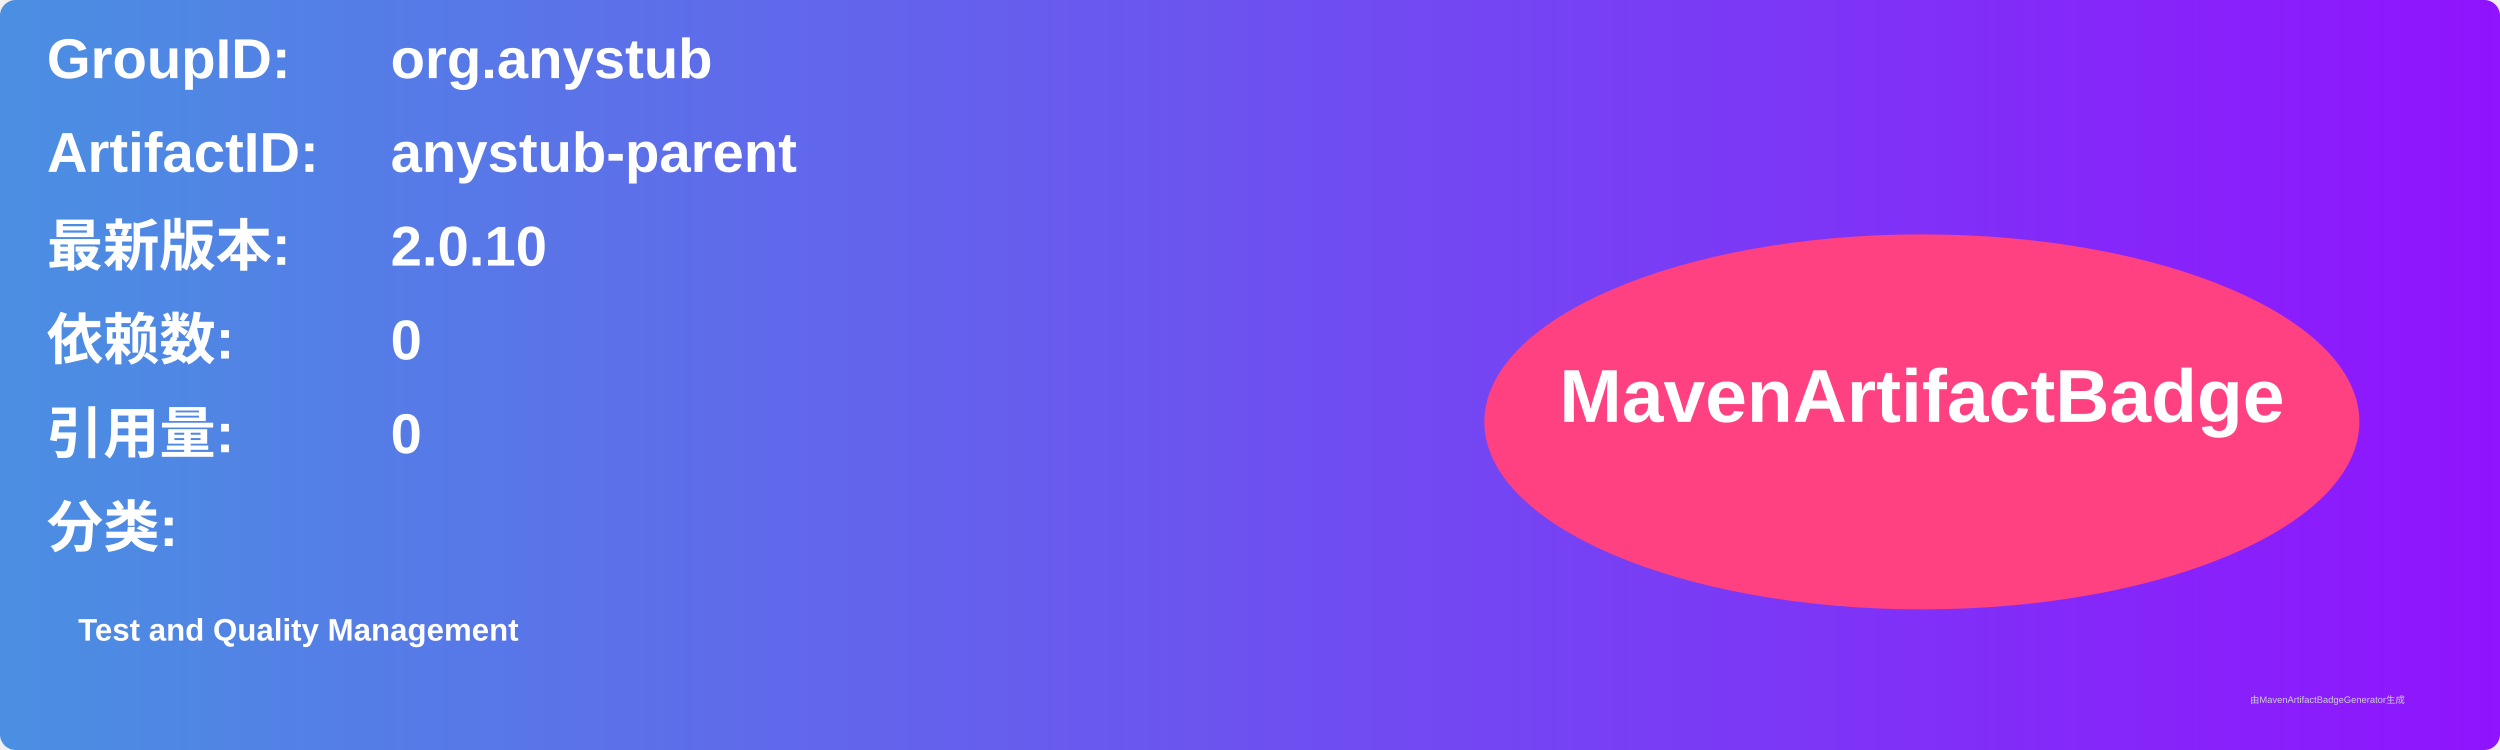
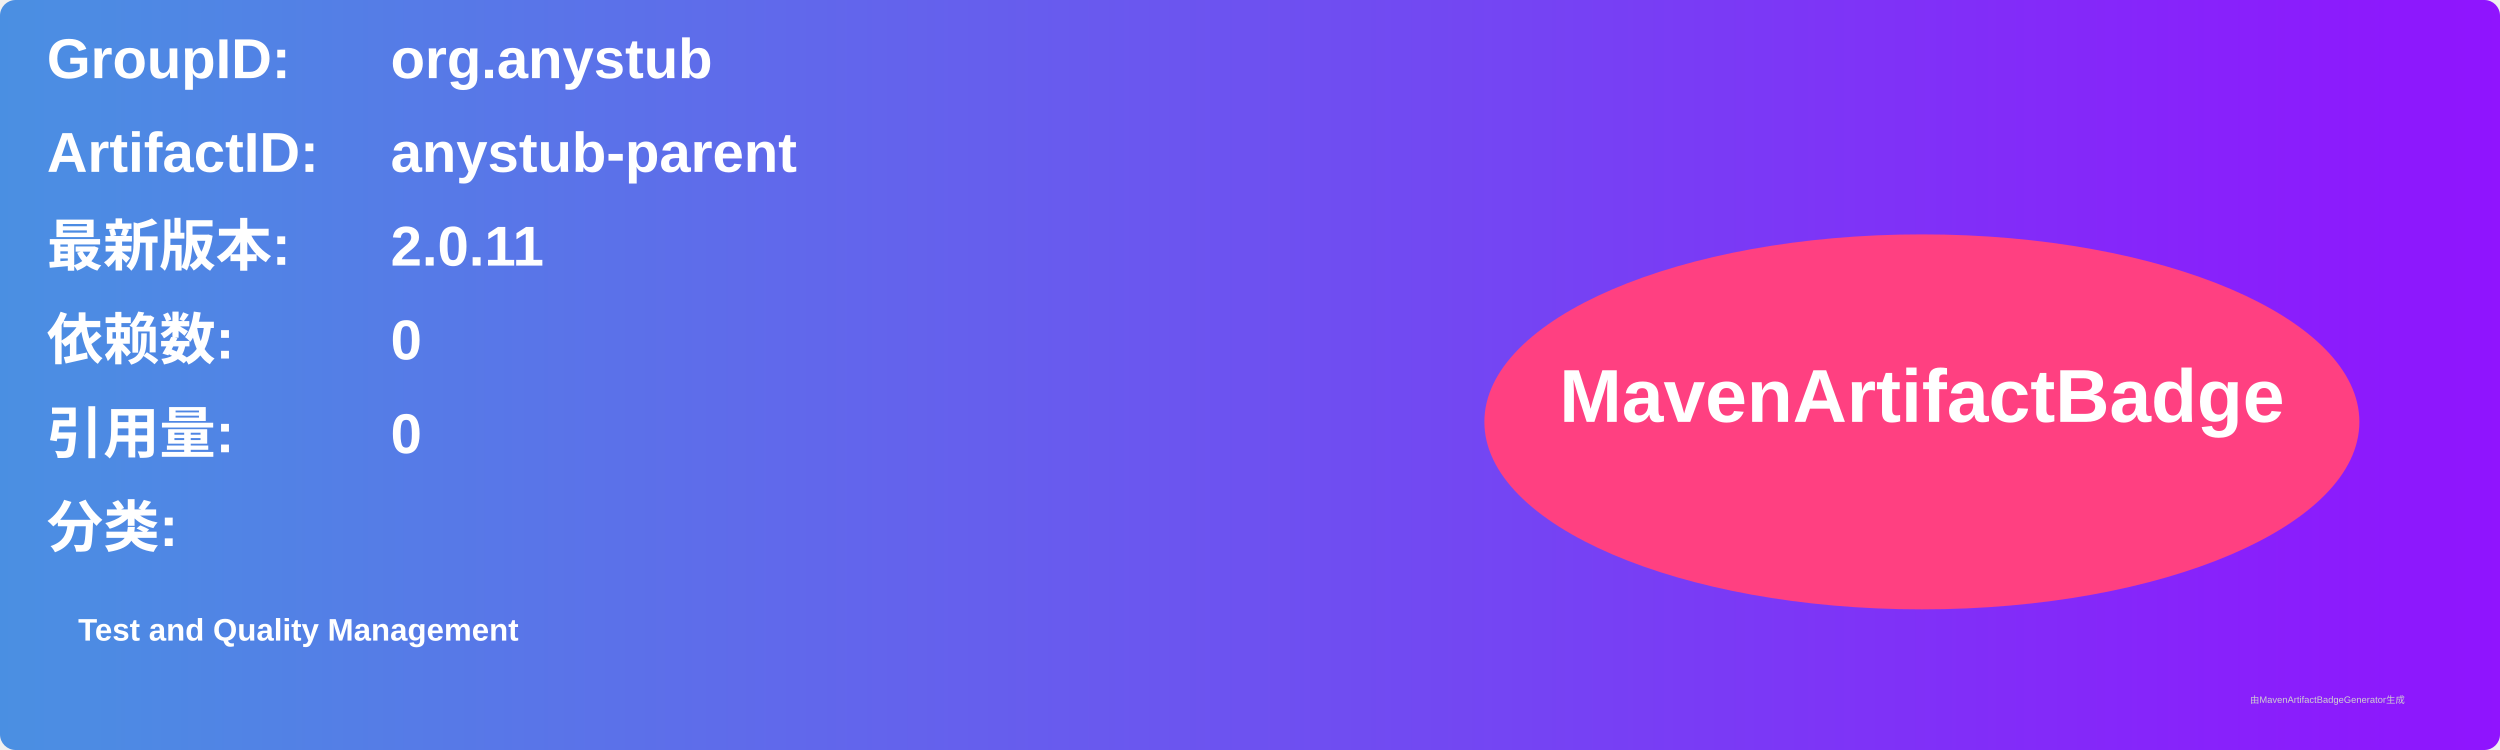
<svg xmlns="http://www.w3.org/2000/svg" width="800" height="240" viewBox="0 0 800 240">
  <linearGradient id="grad" x1="0%" y1="0%" x2="100%" y2="0%">
    <stop offset="0%" stop-color="#4a90e2" />
    <stop offset="100%" stop-color="#9013fe" />
  </linearGradient>
  <rect width="100%" height="100%" rx="5" ry="5" fill="url(#grad)" />
  <g transform="translate(15, 15)">
    <text x="0" y="10" font-family="Arial" font-size="18" fill="white" font-weight="bold" width="260">GroupID:</text>
    <text x="110" y="10" font-family="Arial" font-size="18" fill="white" font-weight="bold" width="460">org.anystub</text>
    <text x="0" y="40" font-family="Arial" font-size="18" fill="white" font-weight="bold" width="260">ArtifactID:</text>
    <text x="110" y="40" font-family="Arial" font-size="18" fill="white" font-weight="bold" width="460">anystub-parent</text>
    <text x="0" y="70" font-family="Arial" font-size="18" fill="white" font-weight="bold">最新版本:</text>
    <text x="110" y="70" font-family="Arial" font-size="18" fill="white" font-weight="bold">
-       <tspan font-weight="bold">2.0.10</tspan>
+       <tspan font-weight="bold">2.0.11</tspan>
    </text>
    <text x="0" y="100" font-family="Arial" font-size="18" fill="white" font-weight="bold">依赖数: </text>
    <text x="110" y="100" font-family="Arial" font-size="18" fill="white">
      <tspan font-weight="bold">0</tspan>
    </text>
    <text x="0" y="130" font-family="Arial" font-size="18" fill="white" font-weight="bold">引用量: </text>
    <text x="110" y="130" font-family="Arial" font-size="18" fill="white">
      <tspan font-weight="bold">0</tspan>
    </text>
    <text x="0" y="160" font-family="Arial" font-size="18" fill="white" font-weight="bold">分类:</text>
    <text x="10" y="190" font-family="Arial" font-size="10" fill="white">
      <tspan font-weight="bold">Test and Quality Management</tspan>
    </text>
    <ellipse cx="600" cy="120" rx="140" ry="60" fill="#ff4081" />
    <text x="600" y="120" text-anchor="middle" font-family="Arial" font-size="24" fill="white" font-weight="bold">MavenArtifactBadge</text>
  </g>
  <text x="720" y="225" font-family="Arial" font-size="3" fill="#d0d0d0">由MavenArtifactBadgeGenerator生成</text>
</svg>
